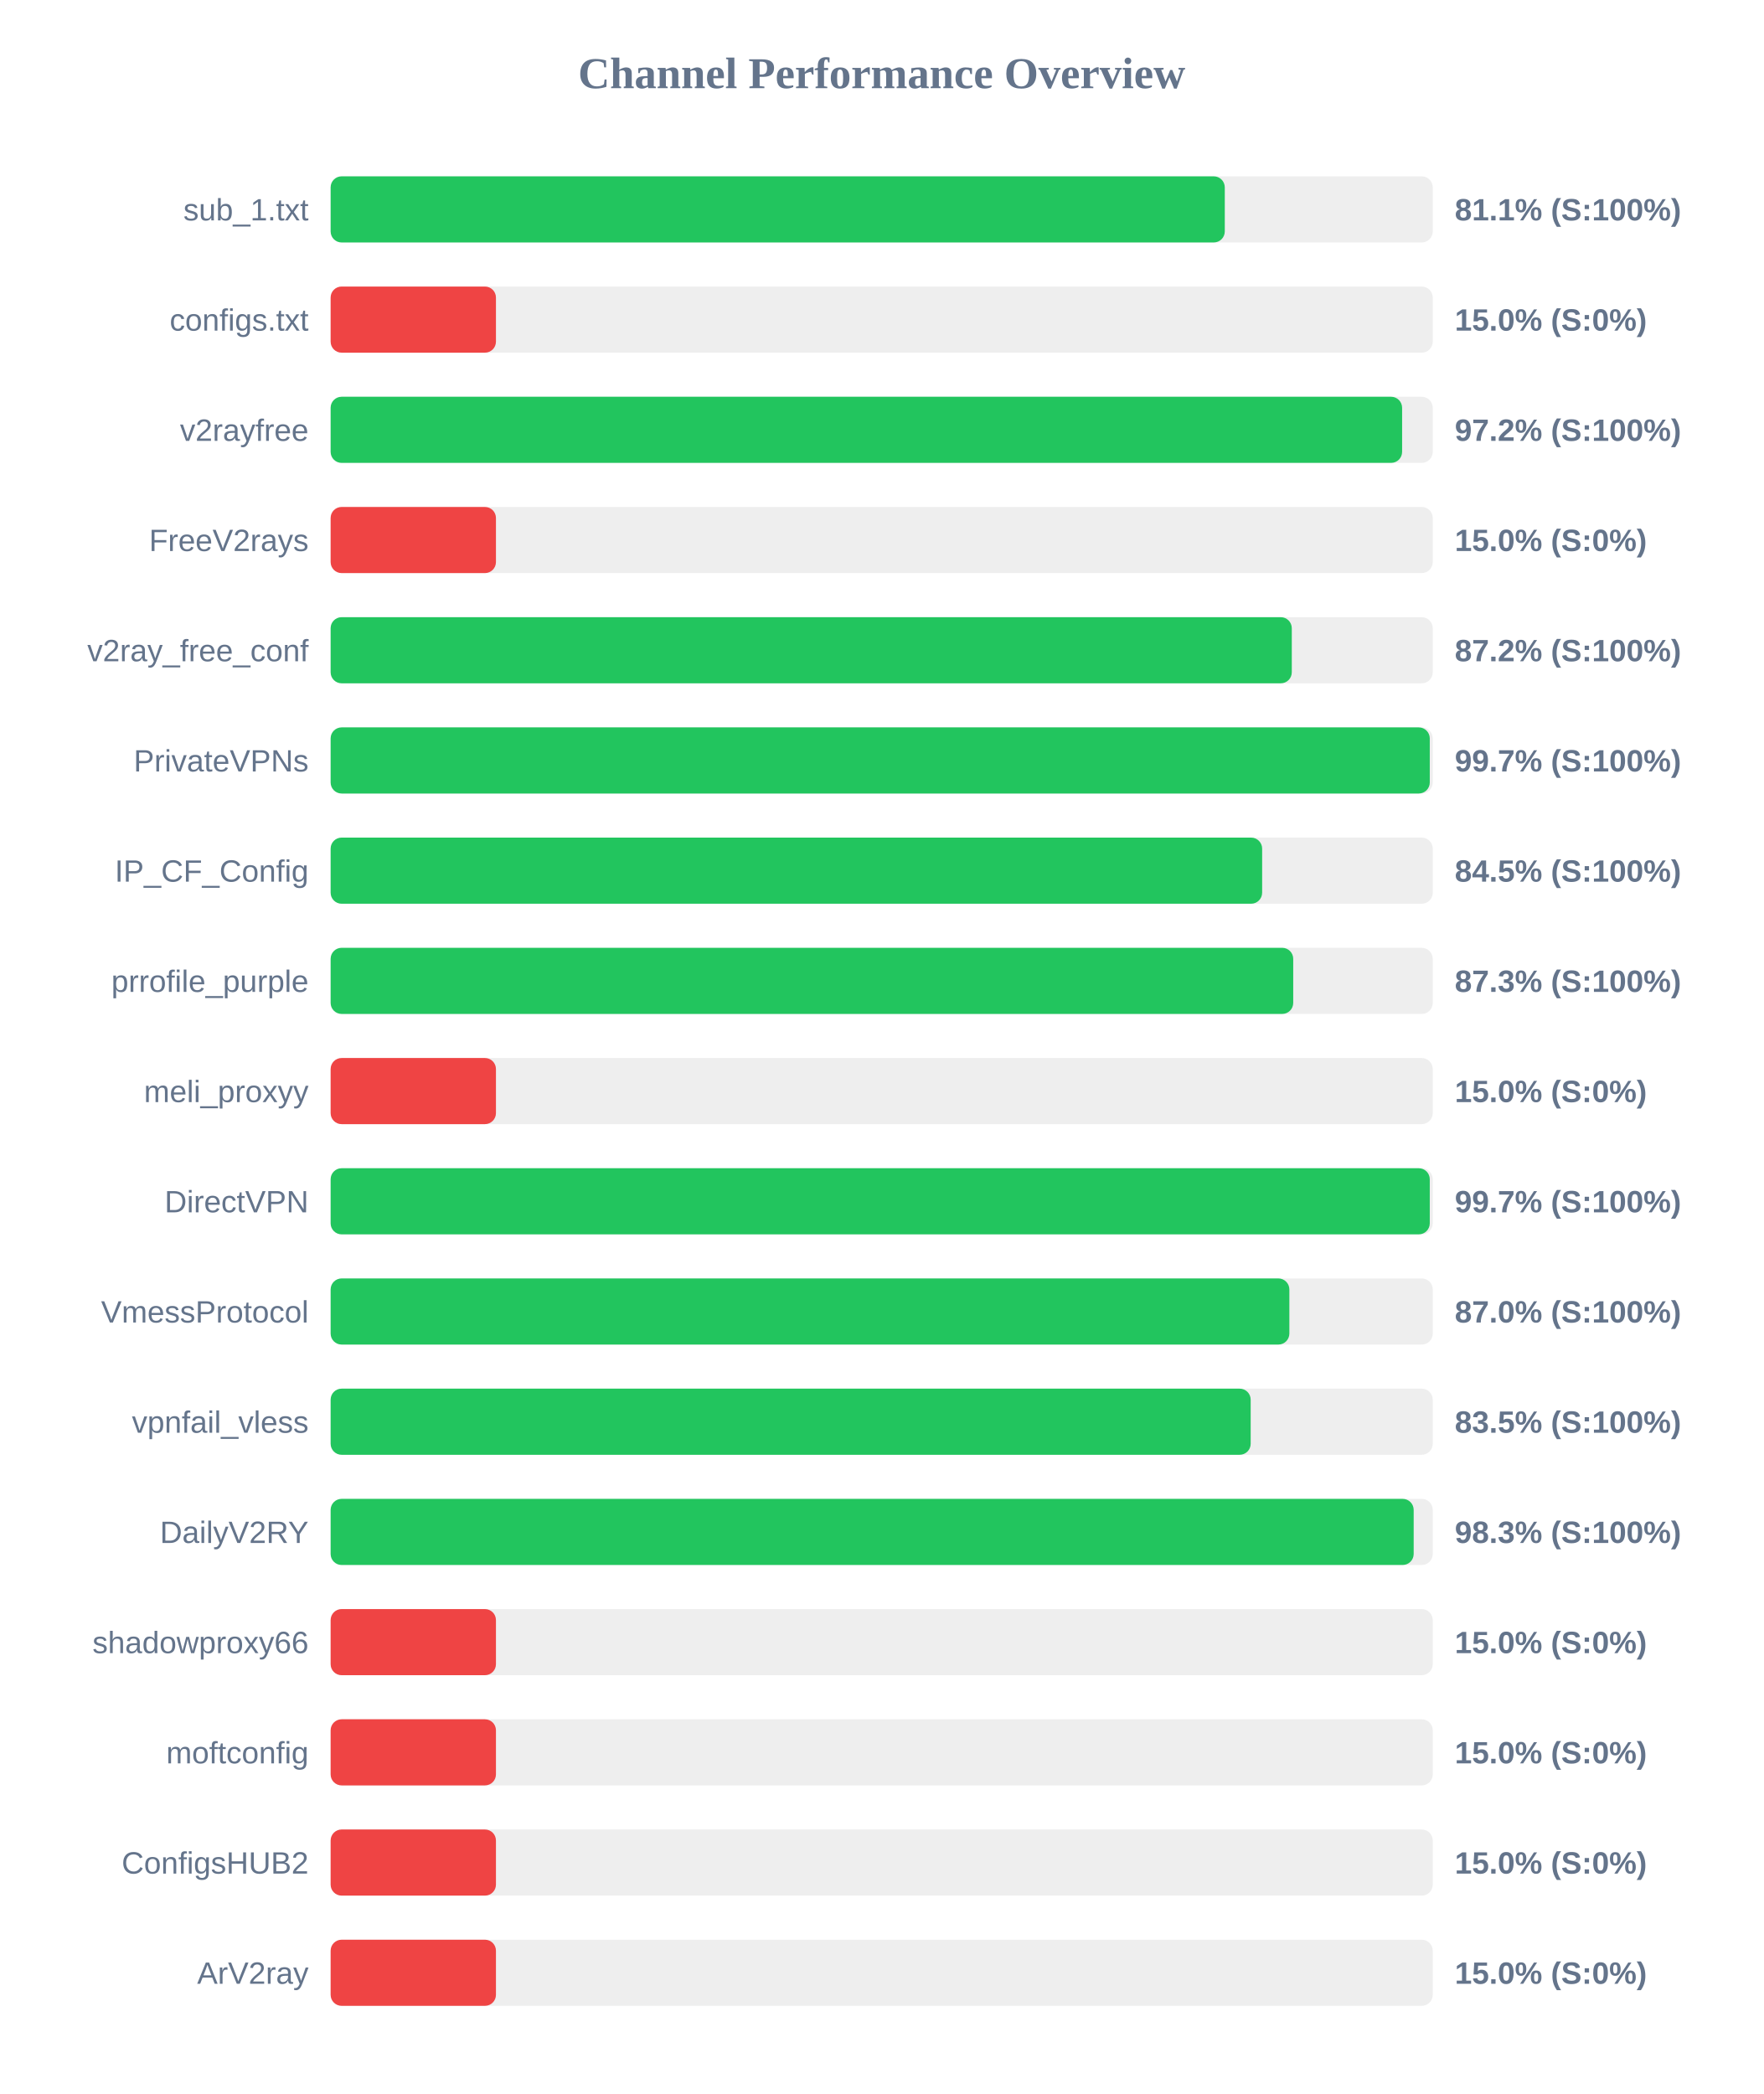
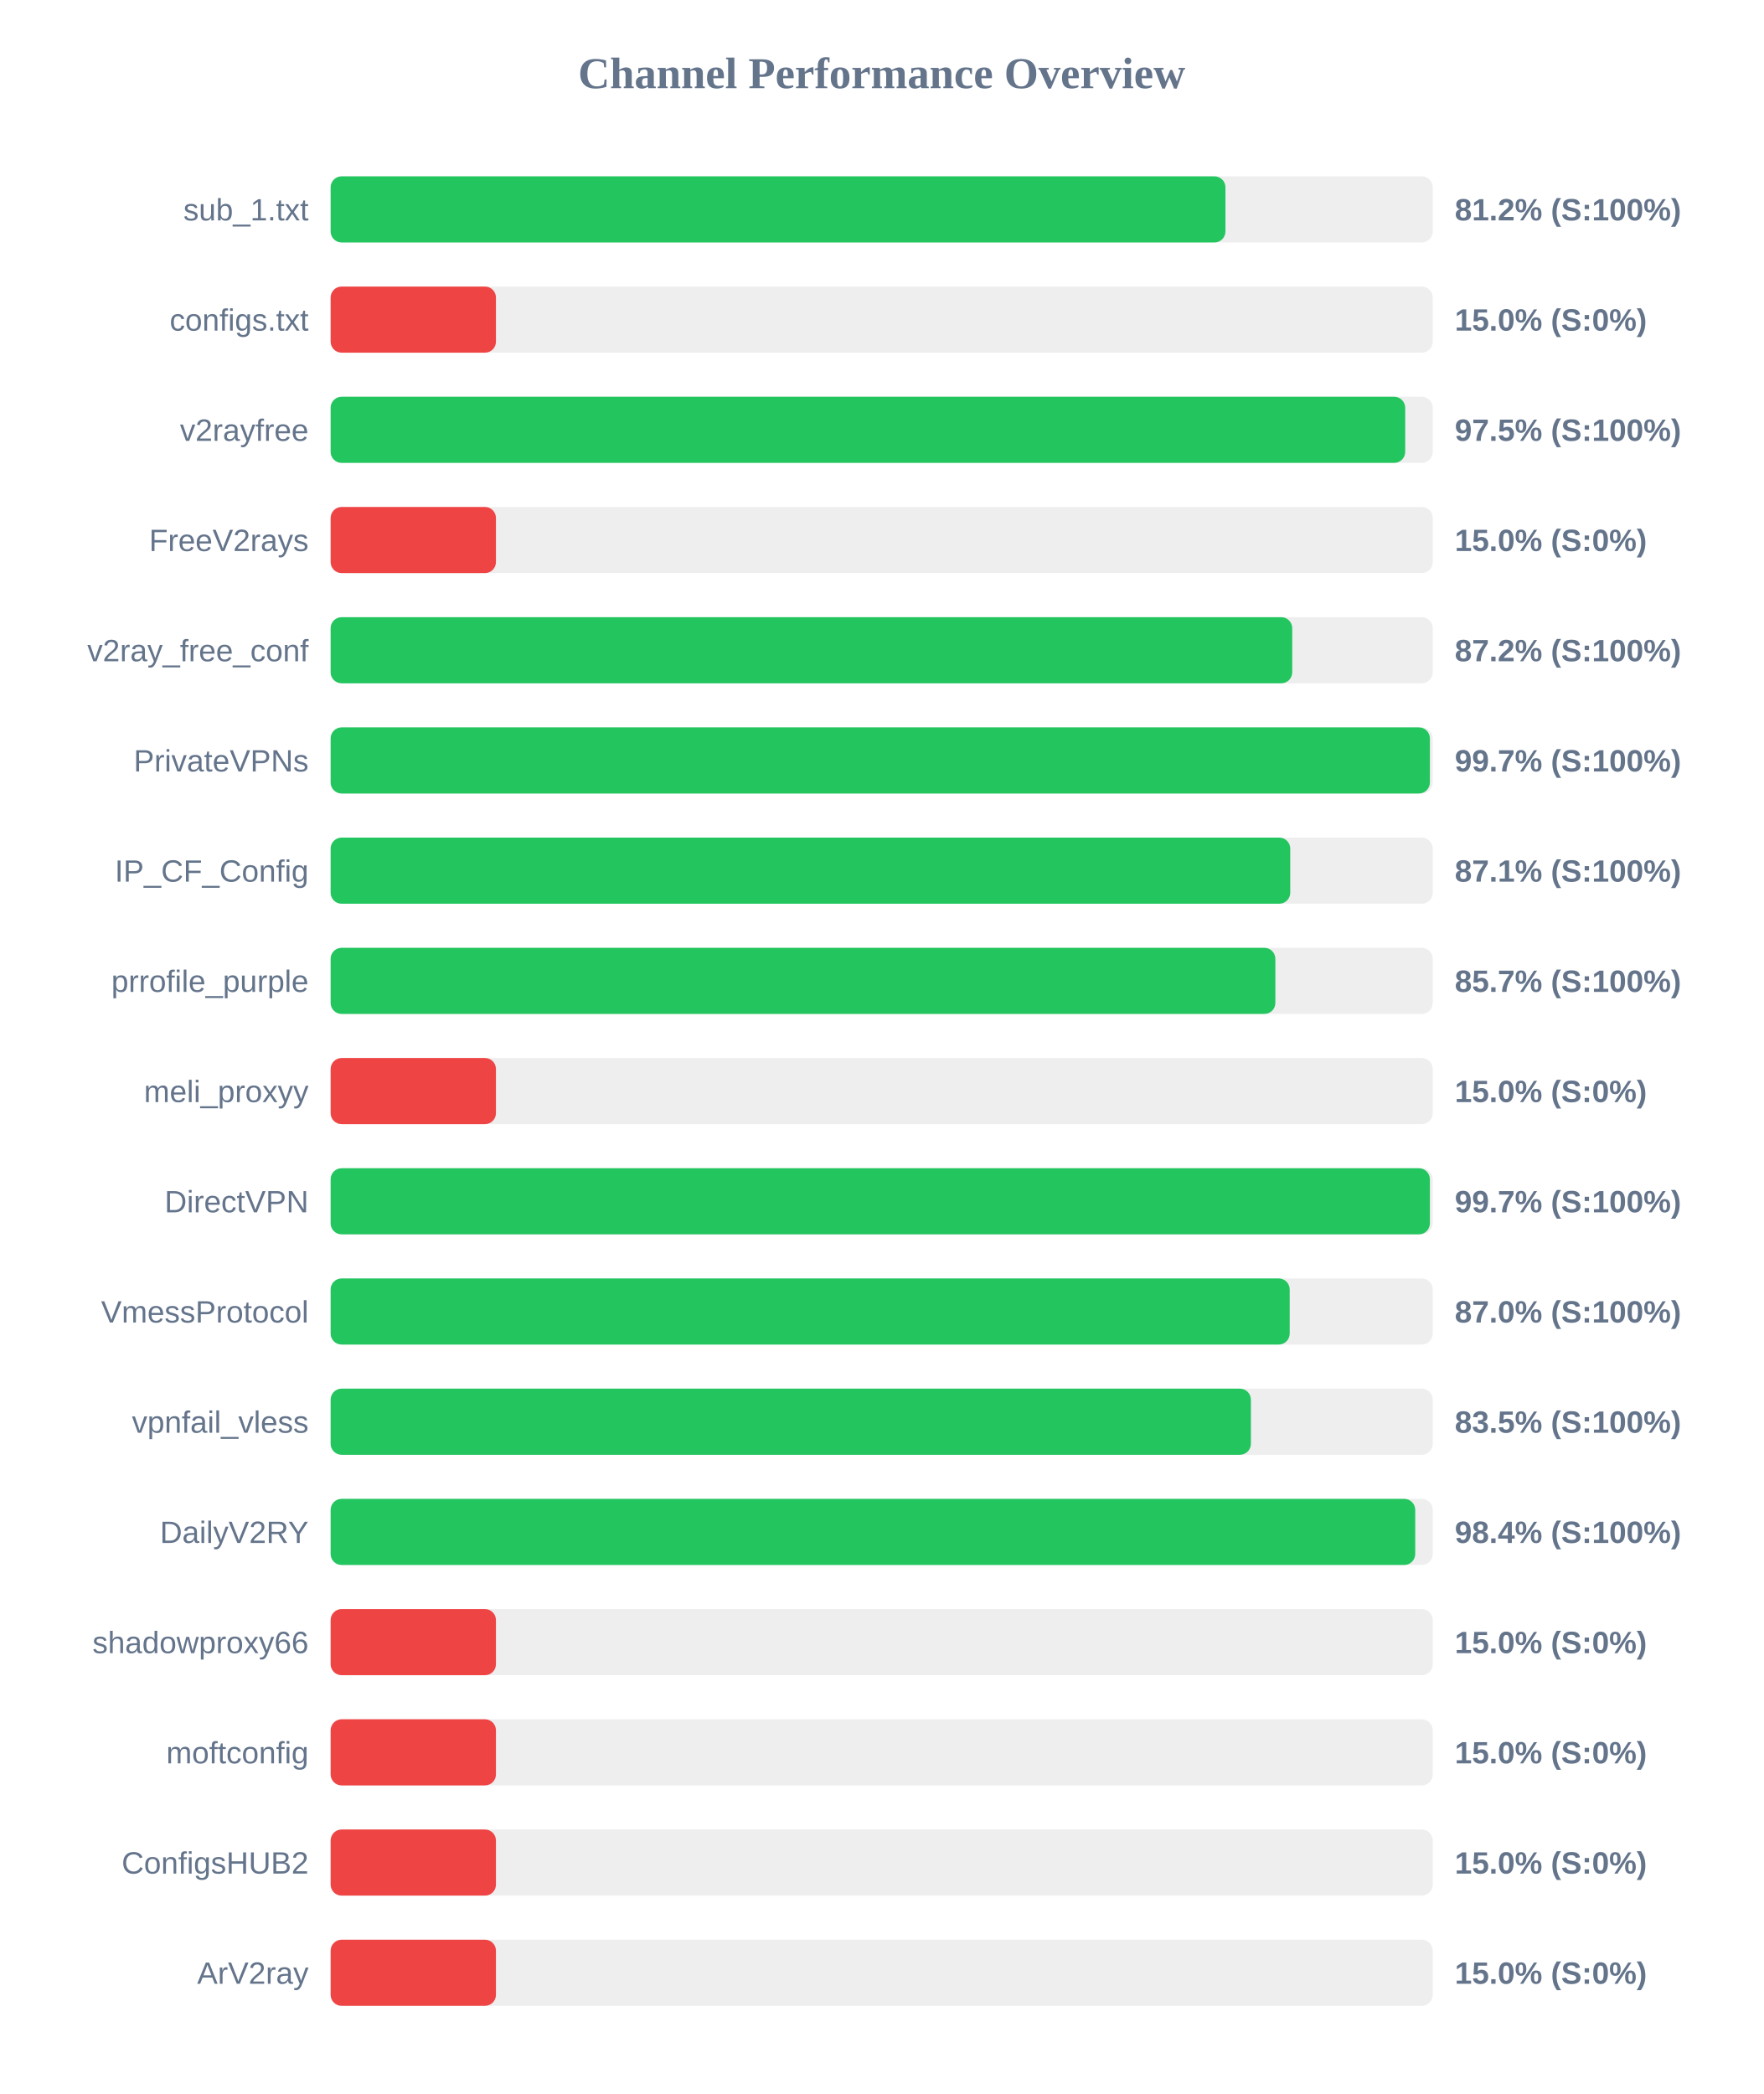
<svg xmlns="http://www.w3.org/2000/svg" width="800" height="950" version="1.1">
  <style>
        .row { font: 14px Arial; fill: #64748b; }
        .score { font: bold 14px Arial; fill: #64748b; }
    </style>
  <text x="400" y="40" text-anchor="middle" font-size="20px" font-weight="bold" fill="#64748b">Channel Performance Overview</text>
  <rect x="150" y="80" width="500" height="30" fill="#eee" rx="5" />
-   <rect x="150" y="80" width="405.65" height="30" fill="#22c55e" rx="5" />
+   <rect x="150" y="80" width="405.95" height="30" fill="#22c55e" rx="5" />
  <text x="140" y="100" text-anchor="end" class="row">sub_1.txt</text>
-   <text x="660" y="100" text-anchor="start" class="score">81.1% (S:100%)</text>
+   <text x="660" y="100" text-anchor="start" class="score">81.2% (S:100%)</text>
  <rect x="150" y="130" width="500" height="30" fill="#eee" rx="5" />
  <rect x="150" y="130" width="75.0" height="30" fill="#ef4444" rx="5" />
  <text x="140" y="150" text-anchor="end" class="row">configs.txt</text>
  <text x="660" y="150" text-anchor="start" class="score">15.0% (S:0%)</text>
  <rect x="150" y="180" width="500" height="30" fill="#eee" rx="5" />
-   <rect x="150" y="180" width="486.1" height="30" fill="#22c55e" rx="5" />
+   <rect x="150" y="180" width="487.5" height="30" fill="#22c55e" rx="5" />
  <text x="140" y="200" text-anchor="end" class="row">v2rayfree</text>
-   <text x="660" y="200" text-anchor="start" class="score">97.2% (S:100%)</text>
+   <text x="660" y="200" text-anchor="start" class="score">97.5% (S:100%)</text>
  <rect x="150" y="230" width="500" height="30" fill="#eee" rx="5" />
  <rect x="150" y="230" width="75.0" height="30" fill="#ef4444" rx="5" />
  <text x="140" y="250" text-anchor="end" class="row">FreeV2rays</text>
  <text x="660" y="250" text-anchor="start" class="score">15.0% (S:0%)</text>
  <rect x="150" y="280" width="500" height="30" fill="#eee" rx="5" />
-   <rect x="150" y="280" width="436.05" height="30" fill="#22c55e" rx="5" />
+   <rect x="150" y="280" width="436.25" height="30" fill="#22c55e" rx="5" />
  <text x="140" y="300" text-anchor="end" class="row">v2ray_free_conf</text>
  <text x="660" y="300" text-anchor="start" class="score">87.2% (S:100%)</text>
  <rect x="150" y="330" width="500" height="30" fill="#eee" rx="5" />
-   <rect x="150" y="330" width="498.65" height="30" fill="#22c55e" rx="5" />
+   <rect x="150" y="330" width="498.7" height="30" fill="#22c55e" rx="5" />
  <text x="140" y="350" text-anchor="end" class="row">PrivateVPNs</text>
  <text x="660" y="350" text-anchor="start" class="score">99.7% (S:100%)</text>
  <rect x="150" y="380" width="500" height="30" fill="#eee" rx="5" />
-   <rect x="150" y="380" width="422.6" height="30" fill="#22c55e" rx="5" />
+   <rect x="150" y="380" width="435.35" height="30" fill="#22c55e" rx="5" />
  <text x="140" y="400" text-anchor="end" class="row">IP_CF_Config</text>
-   <text x="660" y="400" text-anchor="start" class="score">84.5% (S:100%)</text>
+   <text x="660" y="400" text-anchor="start" class="score">87.1% (S:100%)</text>
  <rect x="150" y="430" width="500" height="30" fill="#eee" rx="5" />
-   <rect x="150" y="430" width="436.7" height="30" fill="#22c55e" rx="5" />
+   <rect x="150" y="430" width="428.6" height="30" fill="#22c55e" rx="5" />
  <text x="140" y="450" text-anchor="end" class="row">prrofile_purple</text>
-   <text x="660" y="450" text-anchor="start" class="score">87.3% (S:100%)</text>
+   <text x="660" y="450" text-anchor="start" class="score">85.7% (S:100%)</text>
  <rect x="150" y="480" width="500" height="30" fill="#eee" rx="5" />
  <rect x="150" y="480" width="75.0" height="30" fill="#ef4444" rx="5" />
  <text x="140" y="500" text-anchor="end" class="row">meli_proxyy</text>
  <text x="660" y="500" text-anchor="start" class="score">15.0% (S:0%)</text>
  <rect x="150" y="530" width="500" height="30" fill="#eee" rx="5" />
-   <rect x="150" y="530" width="498.65" height="30" fill="#22c55e" rx="5" />
+   <rect x="150" y="530" width="498.7" height="30" fill="#22c55e" rx="5" />
  <text x="140" y="550" text-anchor="end" class="row">DirectVPN</text>
  <text x="660" y="550" text-anchor="start" class="score">99.7% (S:100%)</text>
  <rect x="150" y="580" width="500" height="30" fill="#eee" rx="5" />
-   <rect x="150" y="580" width="434.95" height="30" fill="#22c55e" rx="5" />
+   <rect x="150" y="580" width="435.1" height="30" fill="#22c55e" rx="5" />
  <text x="140" y="600" text-anchor="end" class="row">VmessProtocol</text>
  <text x="660" y="600" text-anchor="start" class="score">87.0% (S:100%)</text>
  <rect x="150" y="630" width="500" height="30" fill="#eee" rx="5" />
-   <rect x="150" y="630" width="417.4" height="30" fill="#22c55e" rx="5" />
+   <rect x="150" y="630" width="417.5" height="30" fill="#22c55e" rx="5" />
  <text x="140" y="650" text-anchor="end" class="row">vpnfail_vless</text>
  <text x="660" y="650" text-anchor="start" class="score">83.5% (S:100%)</text>
  <rect x="150" y="680" width="500" height="30" fill="#eee" rx="5" />
-   <rect x="150" y="680" width="491.35" height="30" fill="#22c55e" rx="5" />
+   <rect x="150" y="680" width="492.05" height="30" fill="#22c55e" rx="5" />
  <text x="140" y="700" text-anchor="end" class="row">DailyV2RY</text>
-   <text x="660" y="700" text-anchor="start" class="score">98.3% (S:100%)</text>
+   <text x="660" y="700" text-anchor="start" class="score">98.4% (S:100%)</text>
  <rect x="150" y="730" width="500" height="30" fill="#eee" rx="5" />
  <rect x="150" y="730" width="75.0" height="30" fill="#ef4444" rx="5" />
  <text x="140" y="750" text-anchor="end" class="row">shadowproxy66</text>
  <text x="660" y="750" text-anchor="start" class="score">15.0% (S:0%)</text>
  <rect x="150" y="780" width="500" height="30" fill="#eee" rx="5" />
  <rect x="150" y="780" width="75.0" height="30" fill="#ef4444" rx="5" />
  <text x="140" y="800" text-anchor="end" class="row">moftconfig</text>
  <text x="660" y="800" text-anchor="start" class="score">15.0% (S:0%)</text>
  <rect x="150" y="830" width="500" height="30" fill="#eee" rx="5" />
  <rect x="150" y="830" width="75.0" height="30" fill="#ef4444" rx="5" />
  <text x="140" y="850" text-anchor="end" class="row">ConfigsHUB2</text>
  <text x="660" y="850" text-anchor="start" class="score">15.0% (S:0%)</text>
  <rect x="150" y="880" width="500" height="30" fill="#eee" rx="5" />
  <rect x="150" y="880" width="75.0" height="30" fill="#ef4444" rx="5" />
  <text x="140" y="900" text-anchor="end" class="row">ArV2ray</text>
  <text x="660" y="900" text-anchor="start" class="score">15.0% (S:0%)</text>
</svg>
